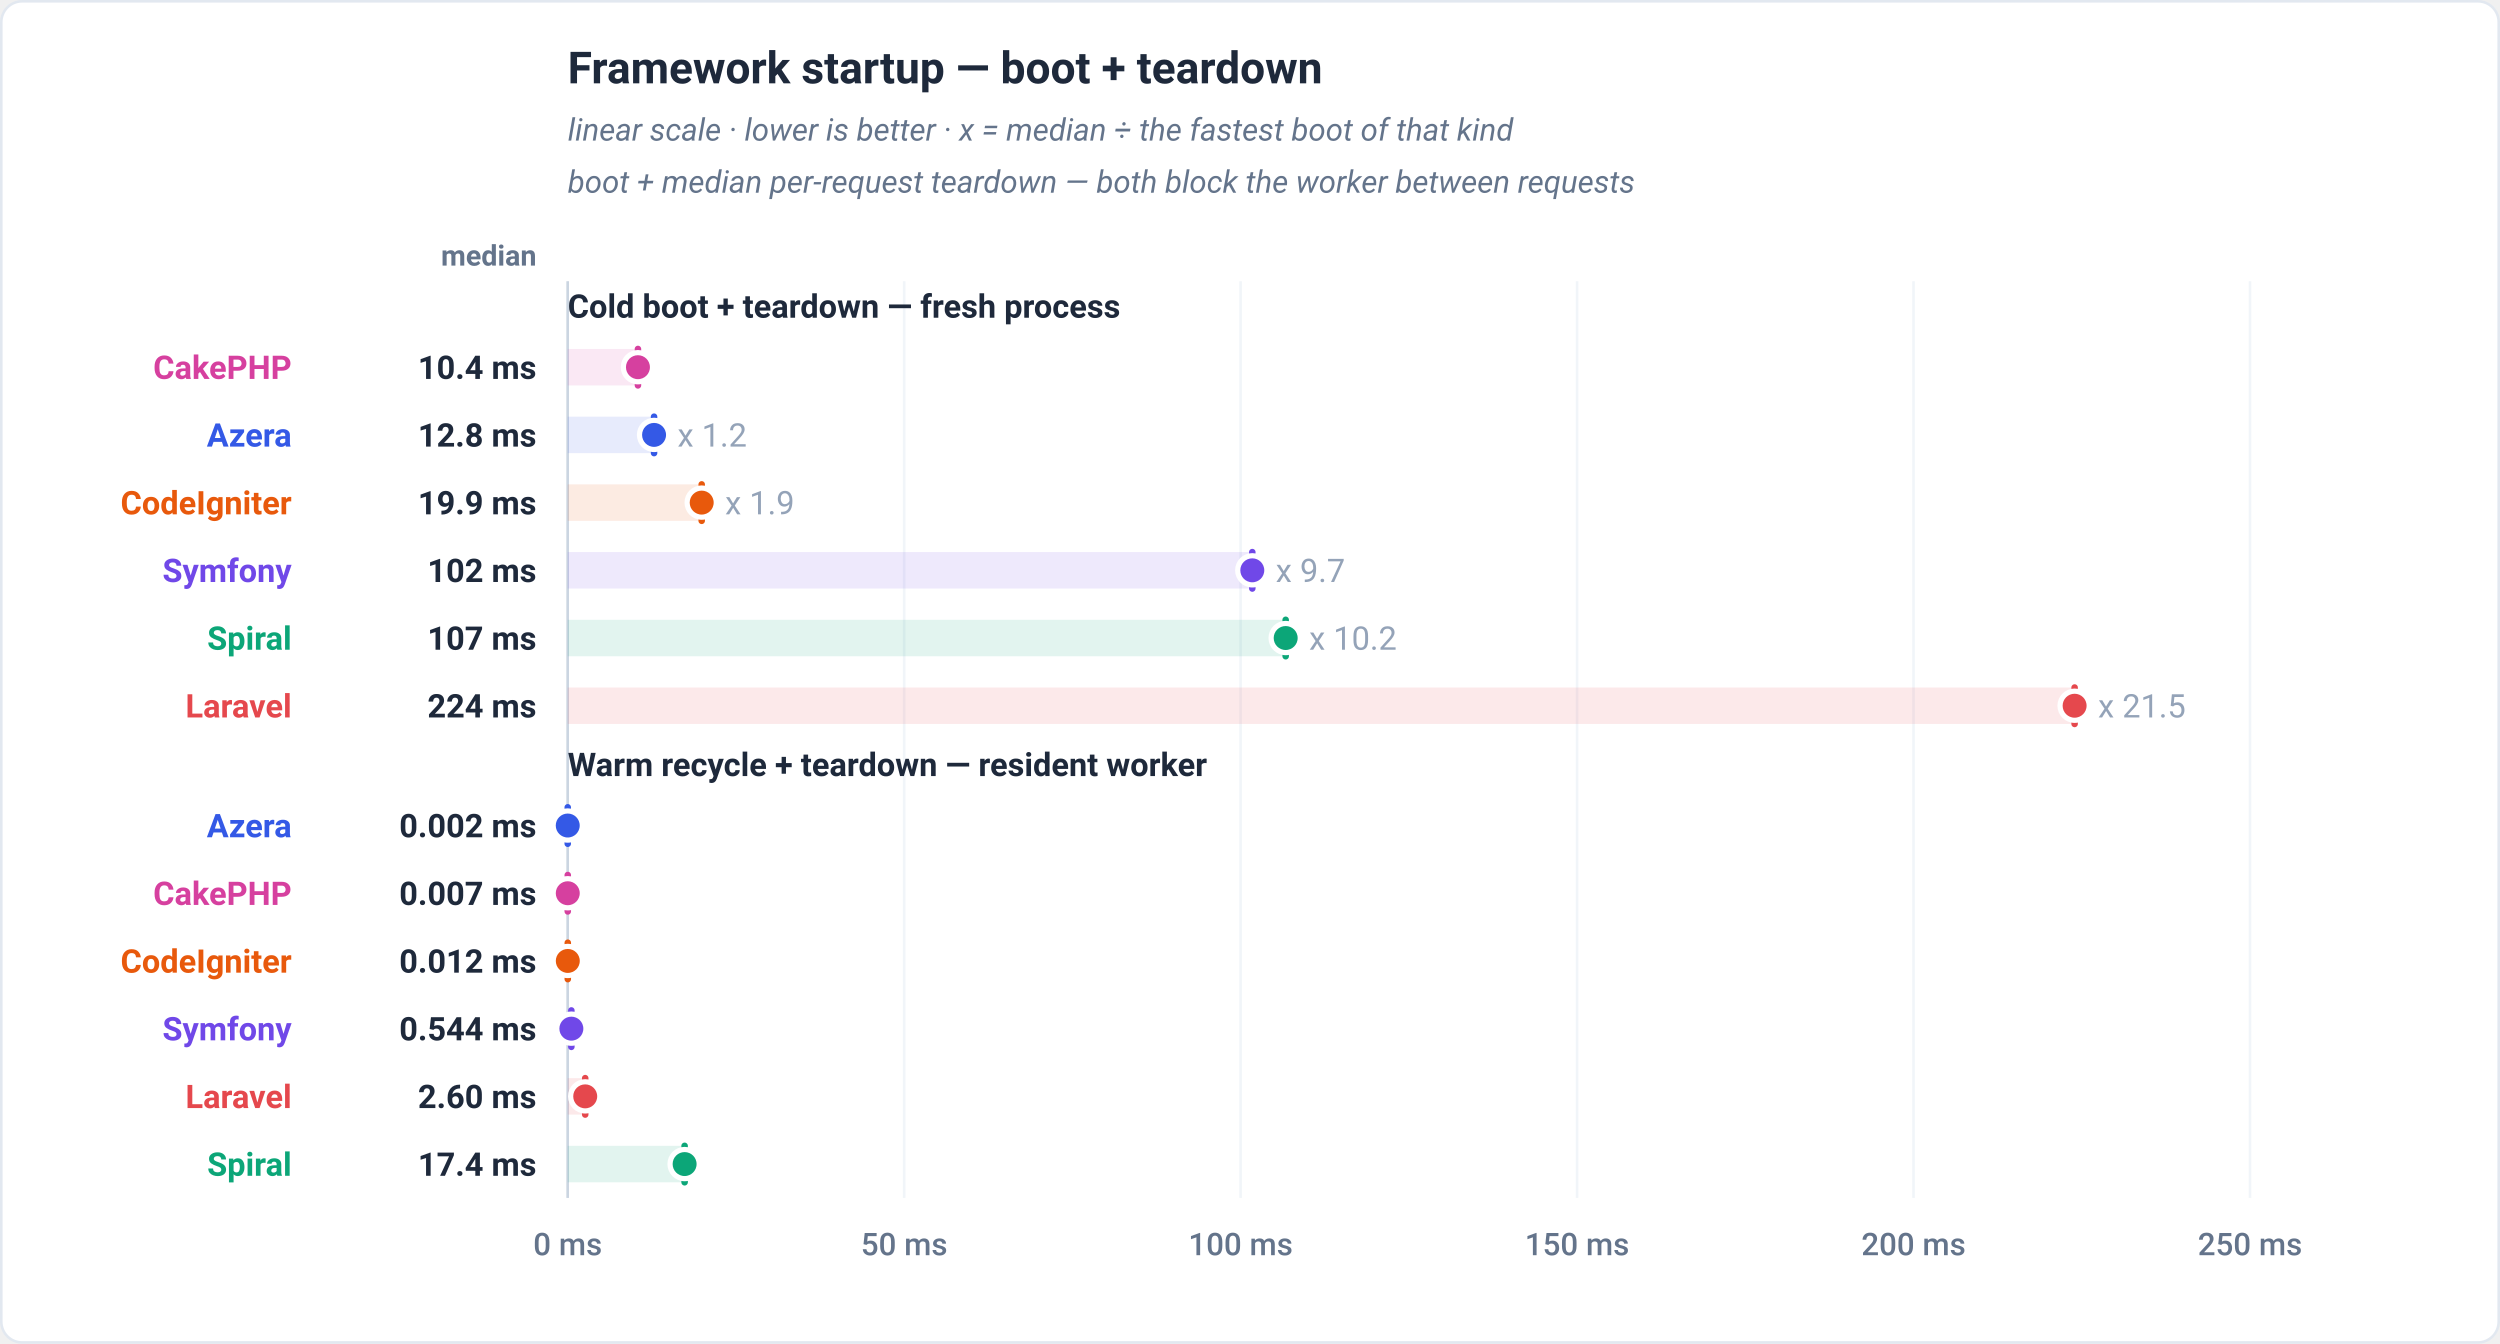
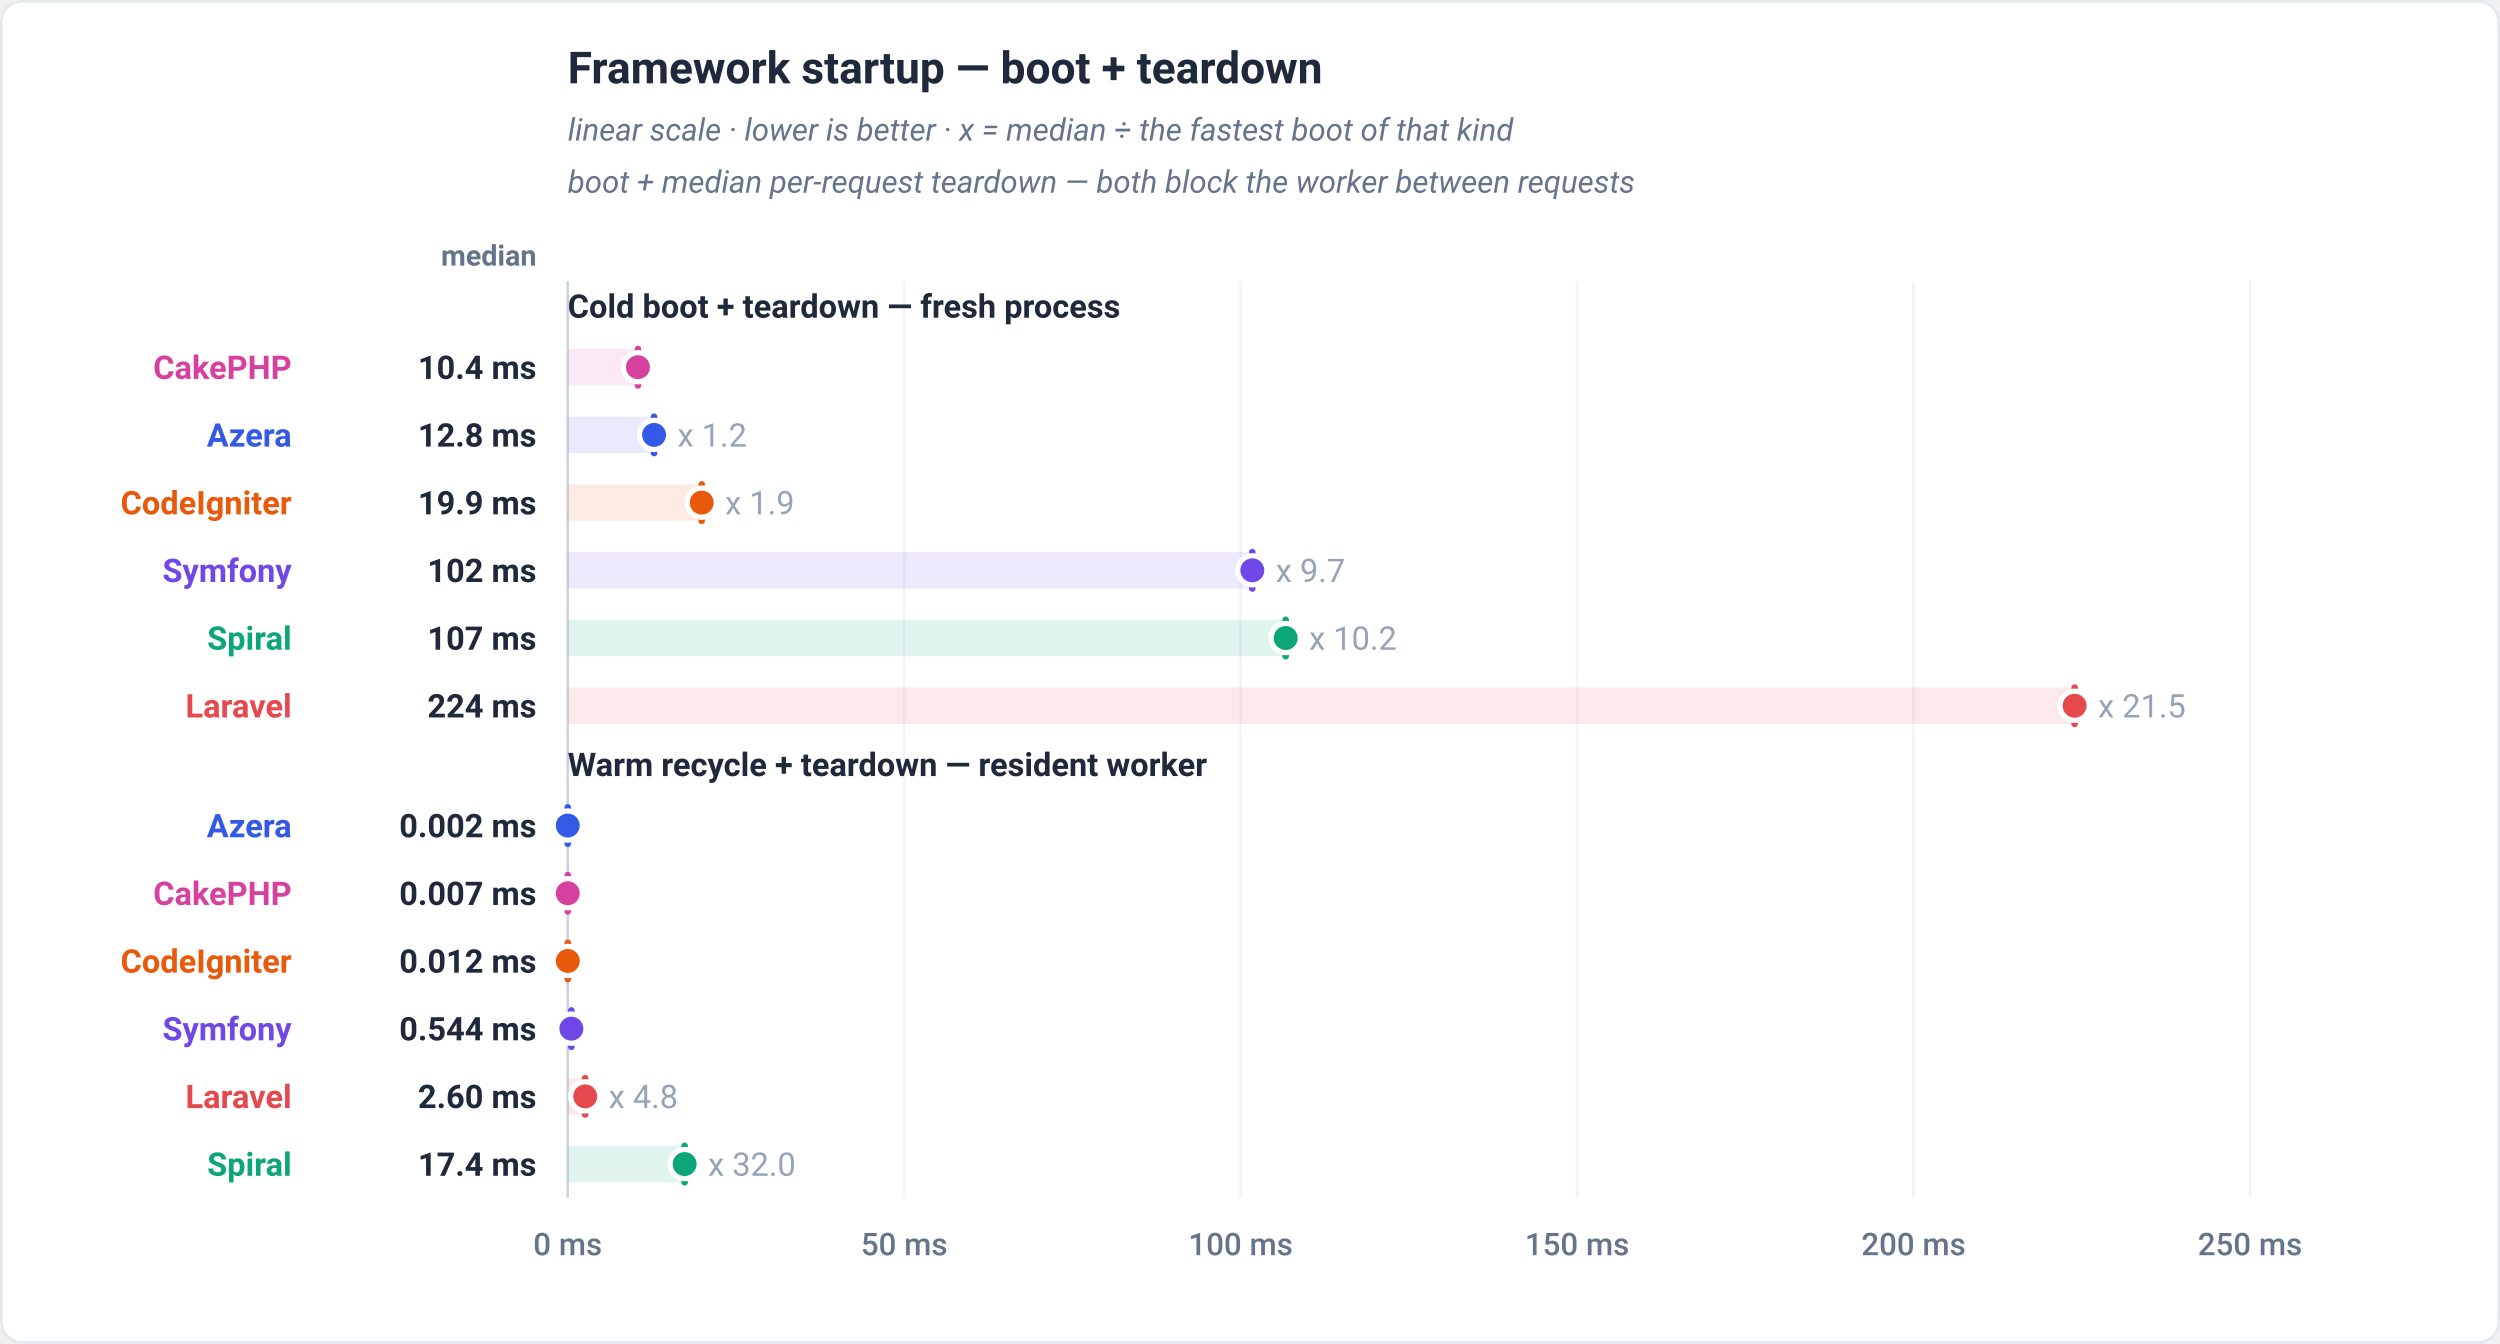
<svg xmlns="http://www.w3.org/2000/svg" viewBox="0 0 960 516" width="960" height="516" role="img" font-family="-apple-system,BlinkMacSystemFont,'Segoe UI',Roboto,Helvetica,Arial,sans-serif">
  <rect x="0.5" y="0.5" width="959" height="515" rx="8" fill="#ffffff" stroke="#e2e8f0" />
  <text x="218" y="32" font-family="-apple-system,BlinkMacSystemFont,'Segoe UI',Roboto,Helvetica,Arial,sans-serif" font-size="17" font-weight="700" fill="#1e293b" text-anchor="start">Framework startup — boot + teardown</text>
  <text x="218" y="54" font-family="-apple-system,BlinkMacSystemFont,'Segoe UI',Roboto,Helvetica,Arial,sans-serif" font-size="12" font-weight="400" fill="#64748b" text-anchor="start" font-style="italic">linear scale · lower is better · x = median ÷ the fastest boot of that kind</text>
  <text x="218" y="74" font-family="-apple-system,BlinkMacSystemFont,'Segoe UI',Roboto,Helvetica,Arial,sans-serif" font-size="12" font-weight="400" fill="#64748b" text-anchor="start" font-style="italic">boot + median per-request teardown — both block the worker between requests</text>
  <text x="206" y="102" font-family="-apple-system,BlinkMacSystemFont,'Segoe UI',Roboto,Helvetica,Arial,sans-serif" font-size="11" font-weight="600" fill="#64748b" text-anchor="end">median</text>
  <line x1="218" y1="108" x2="218" y2="460" stroke="#f1f5f9" stroke-width="1" />
  <text x="218" y="482" font-family="-apple-system,BlinkMacSystemFont,'Segoe UI',Roboto,Helvetica,Arial,sans-serif" font-size="12" font-weight="500" fill="#64748b" text-anchor="middle">0 ms</text>
  <line x1="347.2" y1="108" x2="347.2" y2="460" stroke="#f1f5f9" stroke-width="1" />
  <text x="347.2" y="482" font-family="-apple-system,BlinkMacSystemFont,'Segoe UI',Roboto,Helvetica,Arial,sans-serif" font-size="12" font-weight="500" fill="#64748b" text-anchor="middle">50 ms</text>
  <line x1="476.4" y1="108" x2="476.4" y2="460" stroke="#f1f5f9" stroke-width="1" />
  <text x="476.4" y="482" font-family="-apple-system,BlinkMacSystemFont,'Segoe UI',Roboto,Helvetica,Arial,sans-serif" font-size="12" font-weight="500" fill="#64748b" text-anchor="middle">100 ms</text>
  <line x1="605.6" y1="108" x2="605.6" y2="460" stroke="#f1f5f9" stroke-width="1" />
  <text x="605.6" y="482" font-family="-apple-system,BlinkMacSystemFont,'Segoe UI',Roboto,Helvetica,Arial,sans-serif" font-size="12" font-weight="500" fill="#64748b" text-anchor="middle">150 ms</text>
  <line x1="734.8" y1="108" x2="734.8" y2="460" stroke="#f1f5f9" stroke-width="1" />
  <text x="734.8" y="482" font-family="-apple-system,BlinkMacSystemFont,'Segoe UI',Roboto,Helvetica,Arial,sans-serif" font-size="12" font-weight="500" fill="#64748b" text-anchor="middle">200 ms</text>
  <line x1="864" y1="108" x2="864" y2="460" stroke="#f1f5f9" stroke-width="1" />
  <text x="864" y="482" font-family="-apple-system,BlinkMacSystemFont,'Segoe UI',Roboto,Helvetica,Arial,sans-serif" font-size="12" font-weight="500" fill="#64748b" text-anchor="middle">250 ms</text>
  <line x1="218" y1="108" x2="218" y2="460" stroke="#cbd5e1" stroke-width="1" />
  <text x="218" y="122" font-family="-apple-system,BlinkMacSystemFont,'Segoe UI',Roboto,Helvetica,Arial,sans-serif" font-size="12.5" font-weight="700" fill="#1e293b" text-anchor="start">Cold boot + teardown — fresh process</text>
  <rect x="218" y="134" width="26.97" height="14" fill="#d6409f" fill-opacity="0.12" />
  <line x1="244.97" y1="141" x2="244.97" y2="141" stroke="#d6409f" stroke-width="2.5" stroke-linecap="round" opacity="0.5" />
  <line x1="244.97" y1="134" x2="244.97" y2="148" stroke="#d6409f" stroke-width="2.5" stroke-linecap="round" />
  <circle cx="244.97" cy="141" r="5.6" fill="#d6409f" stroke="#ffffff" stroke-width="2" />
  <text x="112" y="145.5" font-family="-apple-system,BlinkMacSystemFont,'Segoe UI',Roboto,Helvetica,Arial,sans-serif" font-size="12.5" font-weight="700" fill="#d6409f" text-anchor="end">CakePHP</text>
  <text x="206" y="145.5" font-family="-apple-system,BlinkMacSystemFont,'Segoe UI',Roboto,Helvetica,Arial,sans-serif" font-size="12.5" font-weight="700" fill="#1e293b" text-anchor="end">10.4 ms</text>
  <rect x="218" y="160" width="33.16" height="14" fill="#3459e6" fill-opacity="0.12" />
  <line x1="251.16" y1="167" x2="251.16" y2="167" stroke="#3459e6" stroke-width="2.5" stroke-linecap="round" opacity="0.5" />
  <line x1="251.16" y1="160" x2="251.16" y2="174" stroke="#3459e6" stroke-width="2.5" stroke-linecap="round" />
  <circle cx="251.16" cy="167" r="5.6" fill="#3459e6" stroke="#ffffff" stroke-width="2" />
  <text x="260.16" y="171.5" font-family="-apple-system,BlinkMacSystemFont,'Segoe UI',Roboto,Helvetica,Arial,sans-serif" font-size="12.5" font-weight="400" fill="#94a3b8" text-anchor="start" stroke="#ffffff" stroke-width="3" paint-order="stroke" stroke-linejoin="round">x 1.2</text>
  <text x="112" y="171.5" font-family="-apple-system,BlinkMacSystemFont,'Segoe UI',Roboto,Helvetica,Arial,sans-serif" font-size="12.5" font-weight="700" fill="#3459e6" text-anchor="end">Azera</text>
  <text x="206" y="171.5" font-family="-apple-system,BlinkMacSystemFont,'Segoe UI',Roboto,Helvetica,Arial,sans-serif" font-size="12.5" font-weight="700" fill="#1e293b" text-anchor="end">12.8 ms</text>
  <rect x="218" y="186" width="51.45" height="14" fill="#e8590c" fill-opacity="0.12" />
  <line x1="269.45" y1="193" x2="269.45" y2="193" stroke="#e8590c" stroke-width="2.5" stroke-linecap="round" opacity="0.5" />
  <line x1="269.45" y1="186" x2="269.45" y2="200" stroke="#e8590c" stroke-width="2.5" stroke-linecap="round" />
  <circle cx="269.45" cy="193" r="5.6" fill="#e8590c" stroke="#ffffff" stroke-width="2" />
  <text x="278.45" y="197.5" font-family="-apple-system,BlinkMacSystemFont,'Segoe UI',Roboto,Helvetica,Arial,sans-serif" font-size="12.5" font-weight="400" fill="#94a3b8" text-anchor="start" stroke="#ffffff" stroke-width="3" paint-order="stroke" stroke-linejoin="round">x 1.9</text>
  <text x="112" y="197.5" font-family="-apple-system,BlinkMacSystemFont,'Segoe UI',Roboto,Helvetica,Arial,sans-serif" font-size="12.5" font-weight="700" fill="#e8590c" text-anchor="end">CodeIgniter</text>
  <text x="206" y="197.5" font-family="-apple-system,BlinkMacSystemFont,'Segoe UI',Roboto,Helvetica,Arial,sans-serif" font-size="12.5" font-weight="700" fill="#1e293b" text-anchor="end">19.9 ms</text>
  <rect x="218" y="212" width="262.88" height="14" fill="#7048e8" fill-opacity="0.12" />
  <line x1="480.88" y1="219" x2="480.88" y2="219" stroke="#7048e8" stroke-width="2.5" stroke-linecap="round" opacity="0.5" />
  <line x1="480.88" y1="212" x2="480.88" y2="226" stroke="#7048e8" stroke-width="2.5" stroke-linecap="round" />
  <circle cx="480.88" cy="219" r="5.6" fill="#7048e8" stroke="#ffffff" stroke-width="2" />
  <text x="489.88" y="223.5" font-family="-apple-system,BlinkMacSystemFont,'Segoe UI',Roboto,Helvetica,Arial,sans-serif" font-size="12.5" font-weight="400" fill="#94a3b8" text-anchor="start" stroke="#ffffff" stroke-width="3" paint-order="stroke" stroke-linejoin="round">x 9.7</text>
  <text x="112" y="223.5" font-family="-apple-system,BlinkMacSystemFont,'Segoe UI',Roboto,Helvetica,Arial,sans-serif" font-size="12.5" font-weight="700" fill="#7048e8" text-anchor="end">Symfony</text>
  <text x="206" y="223.5" font-family="-apple-system,BlinkMacSystemFont,'Segoe UI',Roboto,Helvetica,Arial,sans-serif" font-size="12.5" font-weight="700" fill="#1e293b" text-anchor="end">102 ms</text>
  <rect x="218" y="238" width="275.7" height="14" fill="#0ca678" fill-opacity="0.12" />
  <line x1="493.7" y1="245" x2="493.7" y2="245" stroke="#0ca678" stroke-width="2.5" stroke-linecap="round" opacity="0.5" />
  <line x1="493.7" y1="238" x2="493.7" y2="252" stroke="#0ca678" stroke-width="2.5" stroke-linecap="round" />
  <circle cx="493.7" cy="245" r="5.6" fill="#0ca678" stroke="#ffffff" stroke-width="2" />
  <text x="502.7" y="249.5" font-family="-apple-system,BlinkMacSystemFont,'Segoe UI',Roboto,Helvetica,Arial,sans-serif" font-size="12.5" font-weight="400" fill="#94a3b8" text-anchor="start" stroke="#ffffff" stroke-width="3" paint-order="stroke" stroke-linejoin="round">x 10.2</text>
  <text x="112" y="249.5" font-family="-apple-system,BlinkMacSystemFont,'Segoe UI',Roboto,Helvetica,Arial,sans-serif" font-size="12.5" font-weight="700" fill="#0ca678" text-anchor="end">Spiral</text>
  <text x="206" y="249.5" font-family="-apple-system,BlinkMacSystemFont,'Segoe UI',Roboto,Helvetica,Arial,sans-serif" font-size="12.5" font-weight="700" fill="#1e293b" text-anchor="end">107 ms</text>
  <rect x="218" y="264" width="578.65" height="14" fill="#e5484d" fill-opacity="0.12" />
  <line x1="796.65" y1="271" x2="796.65" y2="271" stroke="#e5484d" stroke-width="2.5" stroke-linecap="round" opacity="0.5" />
  <line x1="796.65" y1="264" x2="796.65" y2="278" stroke="#e5484d" stroke-width="2.5" stroke-linecap="round" />
  <circle cx="796.65" cy="271" r="5.6" fill="#e5484d" stroke="#ffffff" stroke-width="2" />
  <text x="805.65" y="275.5" font-family="-apple-system,BlinkMacSystemFont,'Segoe UI',Roboto,Helvetica,Arial,sans-serif" font-size="12.5" font-weight="400" fill="#94a3b8" text-anchor="start" stroke="#ffffff" stroke-width="3" paint-order="stroke" stroke-linejoin="round">x 21.5</text>
  <text x="112" y="275.5" font-family="-apple-system,BlinkMacSystemFont,'Segoe UI',Roboto,Helvetica,Arial,sans-serif" font-size="12.5" font-weight="700" fill="#e5484d" text-anchor="end">Laravel</text>
  <text x="206" y="275.5" font-family="-apple-system,BlinkMacSystemFont,'Segoe UI',Roboto,Helvetica,Arial,sans-serif" font-size="12.5" font-weight="700" fill="#1e293b" text-anchor="end">224 ms</text>
  <text x="218" y="298" font-family="-apple-system,BlinkMacSystemFont,'Segoe UI',Roboto,Helvetica,Arial,sans-serif" font-size="12.5" font-weight="700" fill="#1e293b" text-anchor="start">Warm recycle + teardown — resident worker</text>
  <rect x="218" y="310" width="0.01" height="14" fill="#3459e6" fill-opacity="0.12" />
  <line x1="218.01" y1="317" x2="218.01" y2="317" stroke="#3459e6" stroke-width="2.5" stroke-linecap="round" opacity="0.5" />
  <line x1="218.01" y1="310" x2="218.01" y2="324" stroke="#3459e6" stroke-width="2.5" stroke-linecap="round" />
  <circle cx="218.01" cy="317" r="5.6" fill="#3459e6" stroke="#ffffff" stroke-width="2" />
  <text x="112" y="321.5" font-family="-apple-system,BlinkMacSystemFont,'Segoe UI',Roboto,Helvetica,Arial,sans-serif" font-size="12.5" font-weight="700" fill="#3459e6" text-anchor="end">Azera</text>
  <text x="206" y="321.5" font-family="-apple-system,BlinkMacSystemFont,'Segoe UI',Roboto,Helvetica,Arial,sans-serif" font-size="12.5" font-weight="700" fill="#1e293b" text-anchor="end">0.002 ms</text>
  <rect x="218" y="336" width="0.02" height="14" fill="#d6409f" fill-opacity="0.12" />
  <line x1="218.02" y1="343" x2="218.02" y2="343" stroke="#d6409f" stroke-width="2.5" stroke-linecap="round" opacity="0.5" />
  <line x1="218.02" y1="336" x2="218.02" y2="350" stroke="#d6409f" stroke-width="2.5" stroke-linecap="round" />
  <circle cx="218.02" cy="343" r="5.6" fill="#d6409f" stroke="#ffffff" stroke-width="2" />
  <text x="112" y="347.5" font-family="-apple-system,BlinkMacSystemFont,'Segoe UI',Roboto,Helvetica,Arial,sans-serif" font-size="12.5" font-weight="700" fill="#d6409f" text-anchor="end">CakePHP</text>
  <text x="206" y="347.5" font-family="-apple-system,BlinkMacSystemFont,'Segoe UI',Roboto,Helvetica,Arial,sans-serif" font-size="12.5" font-weight="700" fill="#1e293b" text-anchor="end">0.007 ms</text>
  <rect x="218" y="362" width="0.03" height="14" fill="#e8590c" fill-opacity="0.12" />
  <line x1="218.03" y1="369" x2="218.03" y2="369" stroke="#e8590c" stroke-width="2.5" stroke-linecap="round" opacity="0.5" />
  <line x1="218.03" y1="362" x2="218.03" y2="376" stroke="#e8590c" stroke-width="2.5" stroke-linecap="round" />
  <circle cx="218.03" cy="369" r="5.6" fill="#e8590c" stroke="#ffffff" stroke-width="2" />
  <text x="112" y="373.5" font-family="-apple-system,BlinkMacSystemFont,'Segoe UI',Roboto,Helvetica,Arial,sans-serif" font-size="12.5" font-weight="700" fill="#e8590c" text-anchor="end">CodeIgniter</text>
  <text x="206" y="373.5" font-family="-apple-system,BlinkMacSystemFont,'Segoe UI',Roboto,Helvetica,Arial,sans-serif" font-size="12.5" font-weight="700" fill="#1e293b" text-anchor="end">0.012 ms</text>
  <rect x="218" y="388" width="1.4" height="14" fill="#7048e8" fill-opacity="0.12" />
  <line x1="219.4" y1="395" x2="219.4" y2="395" stroke="#7048e8" stroke-width="2.5" stroke-linecap="round" opacity="0.5" />
  <line x1="219.4" y1="388" x2="219.4" y2="402" stroke="#7048e8" stroke-width="2.5" stroke-linecap="round" />
  <circle cx="219.4" cy="395" r="5.6" fill="#7048e8" stroke="#ffffff" stroke-width="2" />
  <text x="112" y="399.5" font-family="-apple-system,BlinkMacSystemFont,'Segoe UI',Roboto,Helvetica,Arial,sans-serif" font-size="12.5" font-weight="700" fill="#7048e8" text-anchor="end">Symfony</text>
  <text x="206" y="399.5" font-family="-apple-system,BlinkMacSystemFont,'Segoe UI',Roboto,Helvetica,Arial,sans-serif" font-size="12.5" font-weight="700" fill="#1e293b" text-anchor="end">0.544 ms</text>
  <rect x="218" y="414" width="6.72" height="14" fill="#e5484d" fill-opacity="0.12" />
  <line x1="224.72" y1="421" x2="224.72" y2="421" stroke="#e5484d" stroke-width="2.5" stroke-linecap="round" opacity="0.5" />
  <line x1="224.72" y1="414" x2="224.72" y2="428" stroke="#e5484d" stroke-width="2.5" stroke-linecap="round" />
  <circle cx="224.72" cy="421" r="5.6" fill="#e5484d" stroke="#ffffff" stroke-width="2" />
+   <text x="233.72" y="425.5" font-family="-apple-system,BlinkMacSystemFont,'Segoe UI',Roboto,Helvetica,Arial,sans-serif" font-size="12.5" font-weight="400" fill="#94a3b8" text-anchor="start" stroke="#ffffff" stroke-width="3" paint-order="stroke" stroke-linejoin="round">x 4.8</text>
  <text x="112" y="425.5" font-family="-apple-system,BlinkMacSystemFont,'Segoe UI',Roboto,Helvetica,Arial,sans-serif" font-size="12.5" font-weight="700" fill="#e5484d" text-anchor="end">Laravel</text>
  <text x="206" y="425.5" font-family="-apple-system,BlinkMacSystemFont,'Segoe UI',Roboto,Helvetica,Arial,sans-serif" font-size="12.5" font-weight="700" fill="#1e293b" text-anchor="end">2.60 ms</text>
  <rect x="218" y="440" width="44.89" height="14" fill="#0ca678" fill-opacity="0.12" />
  <line x1="262.89" y1="447" x2="262.89" y2="447" stroke="#0ca678" stroke-width="2.5" stroke-linecap="round" opacity="0.5" />
  <line x1="262.89" y1="440" x2="262.89" y2="454" stroke="#0ca678" stroke-width="2.5" stroke-linecap="round" />
  <circle cx="262.89" cy="447" r="5.6" fill="#0ca678" stroke="#ffffff" stroke-width="2" />
+   <text x="271.89" y="451.5" font-family="-apple-system,BlinkMacSystemFont,'Segoe UI',Roboto,Helvetica,Arial,sans-serif" font-size="12.5" font-weight="400" fill="#94a3b8" text-anchor="start" stroke="#ffffff" stroke-width="3" paint-order="stroke" stroke-linejoin="round">x 32.0</text>
  <text x="112" y="451.5" font-family="-apple-system,BlinkMacSystemFont,'Segoe UI',Roboto,Helvetica,Arial,sans-serif" font-size="12.5" font-weight="700" fill="#0ca678" text-anchor="end">Spiral</text>
  <text x="206" y="451.5" font-family="-apple-system,BlinkMacSystemFont,'Segoe UI',Roboto,Helvetica,Arial,sans-serif" font-size="12.5" font-weight="700" fill="#1e293b" text-anchor="end">17.4 ms</text>
</svg>
